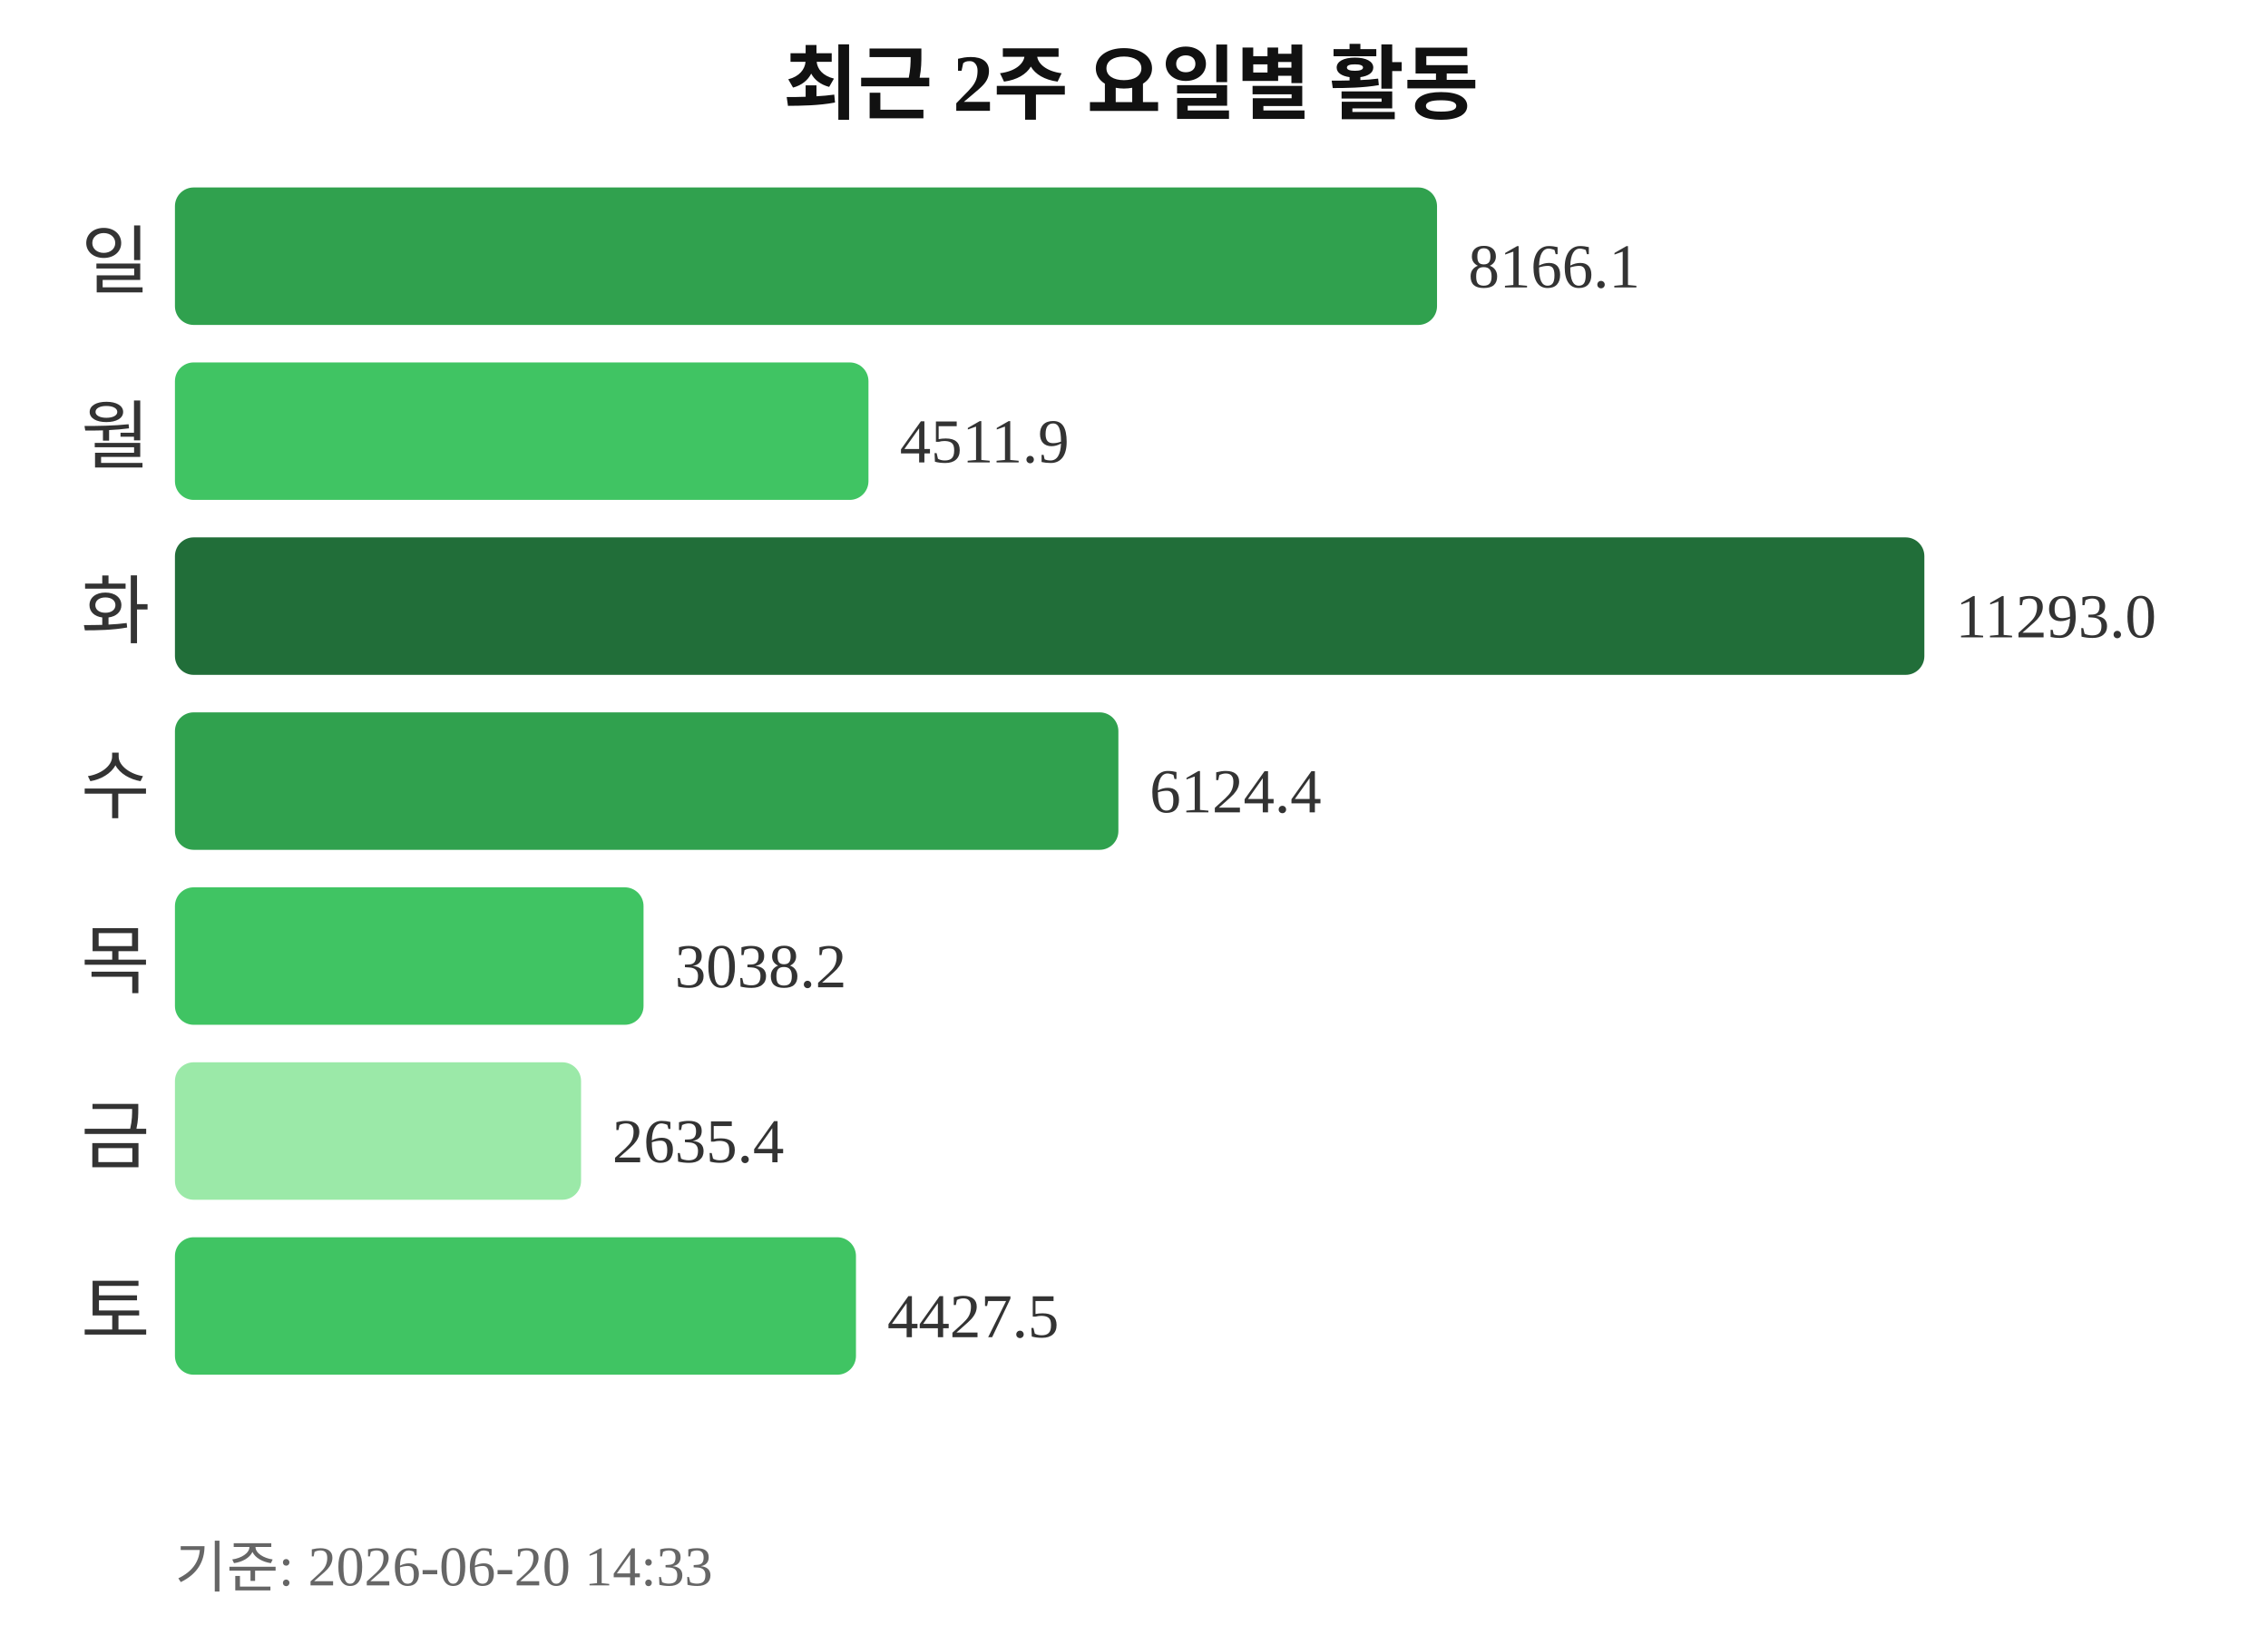
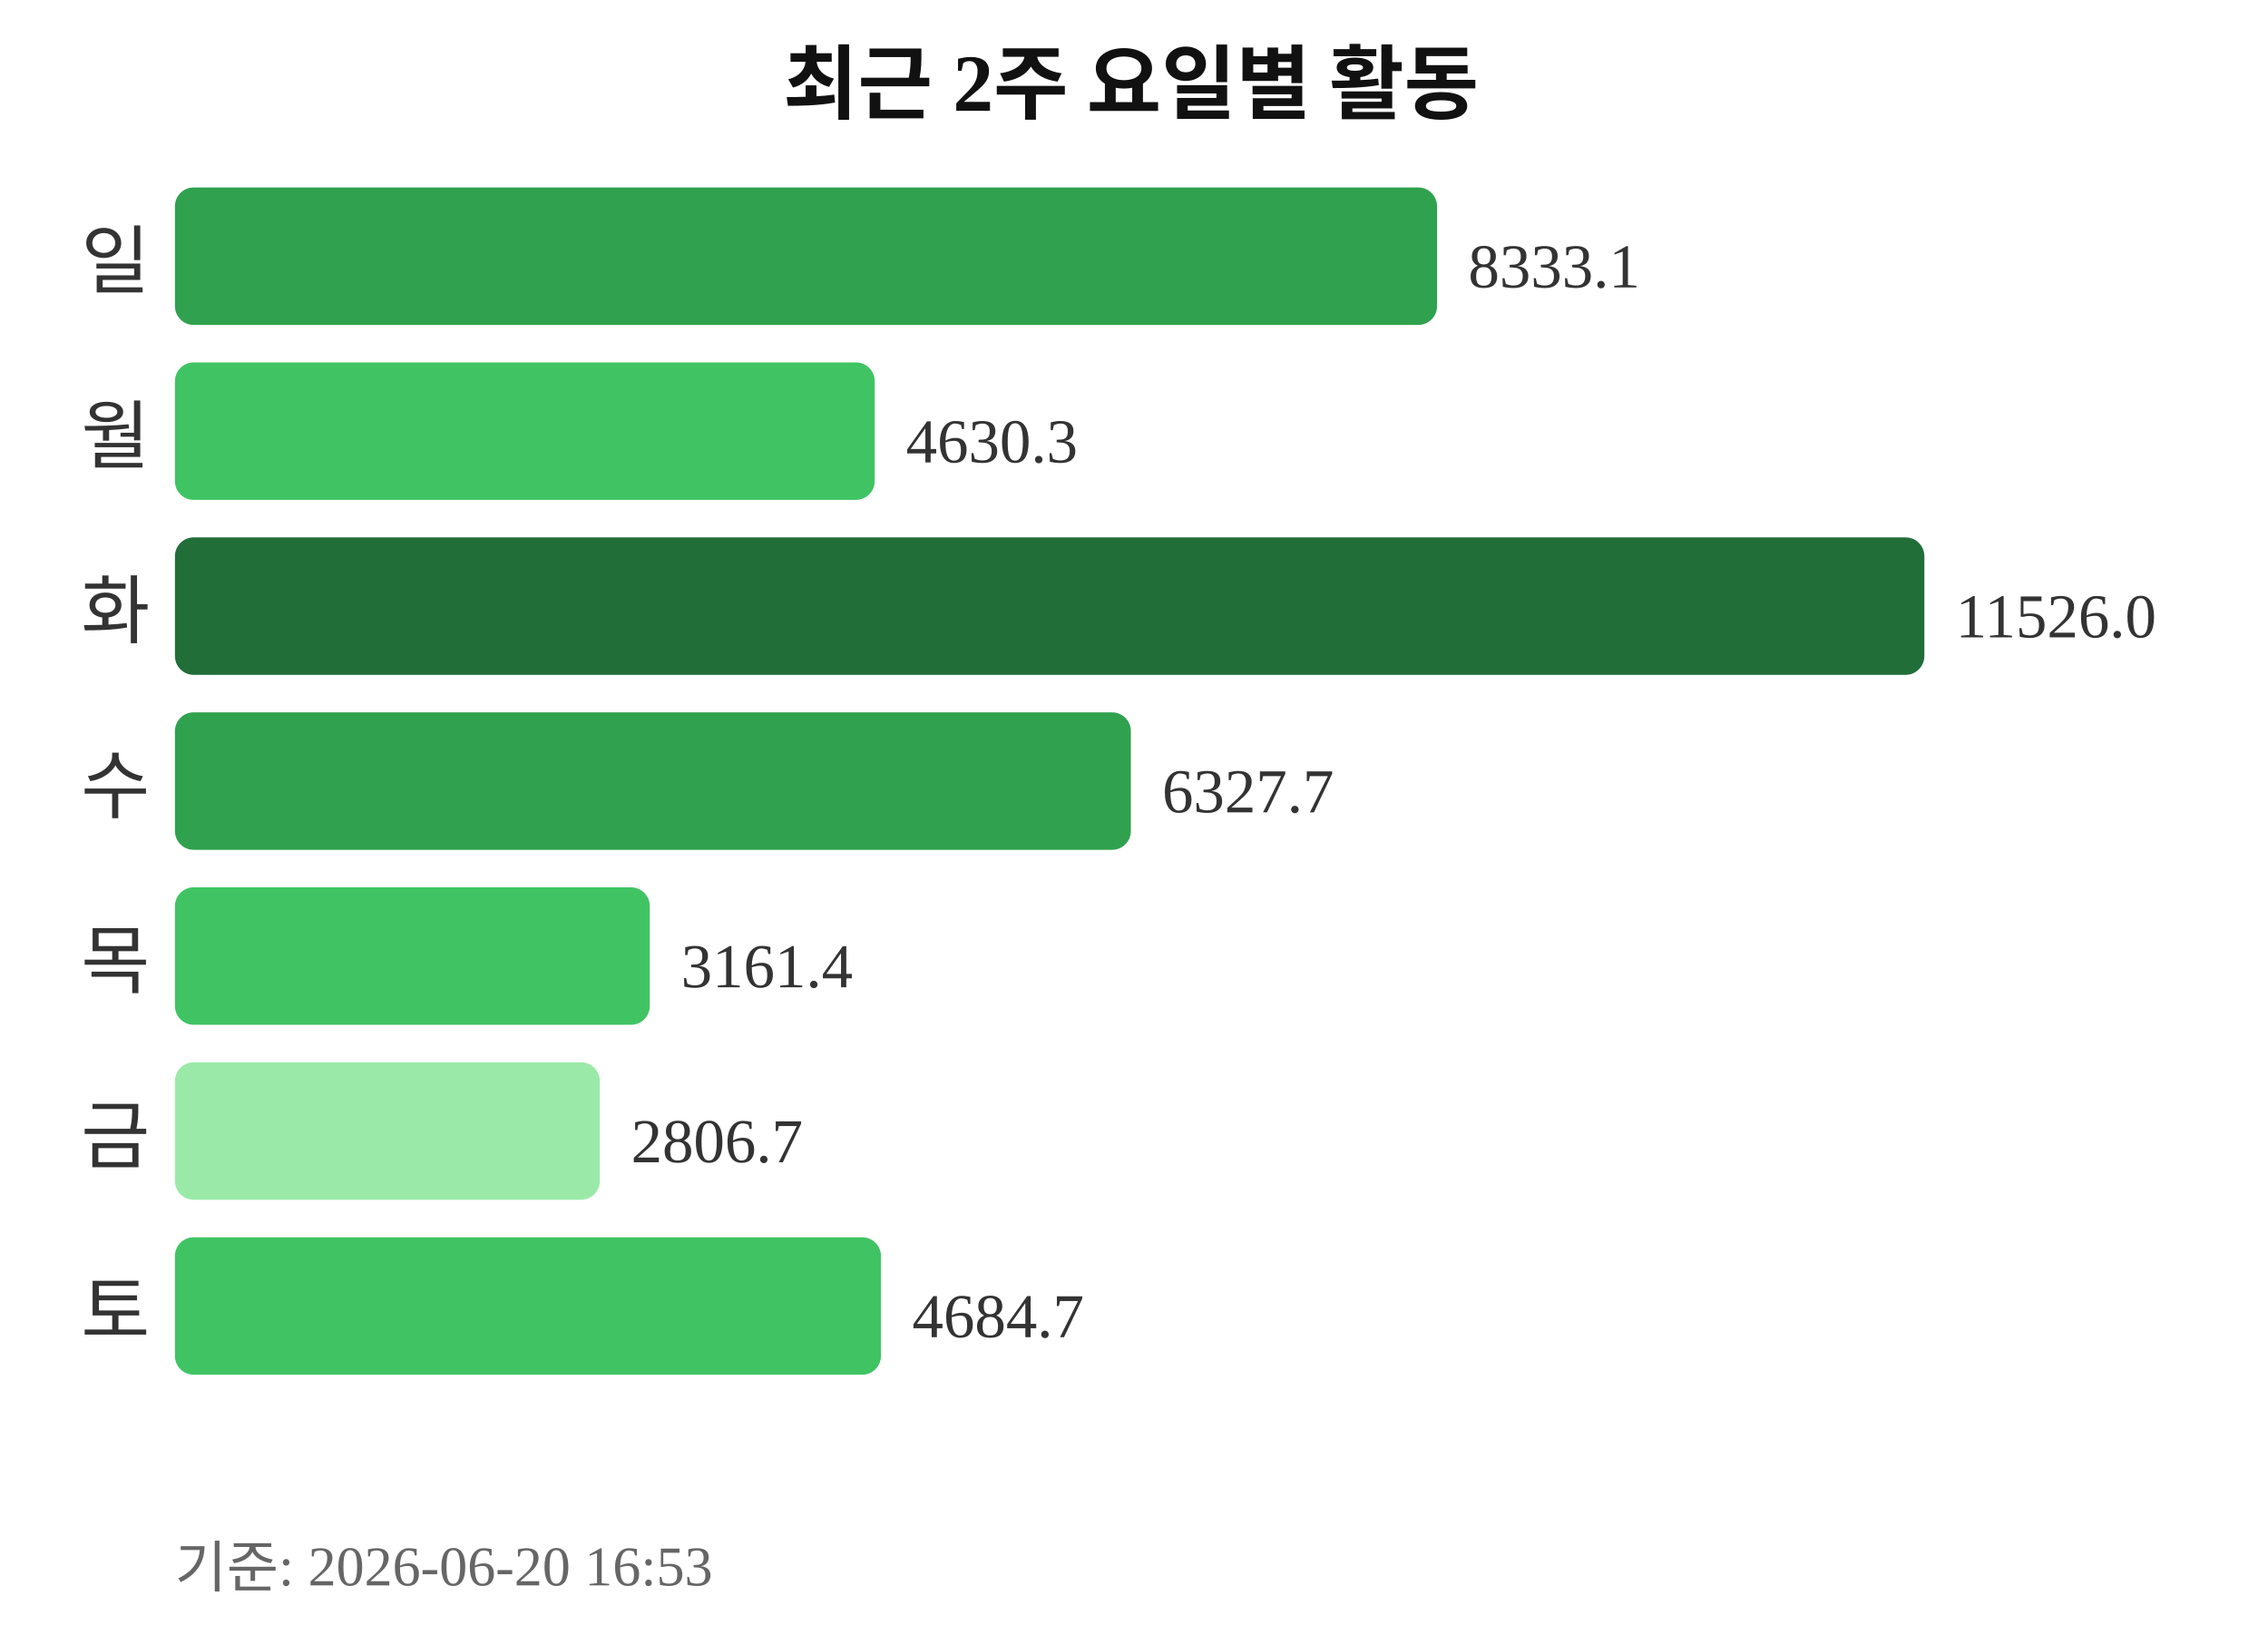
<svg xmlns="http://www.w3.org/2000/svg" width="363" height="260">
  <text x="181" y="18" text-anchor="middle" font-size="13" font-weight="bold" fill="#111111">최근 2주 요일별 활동</text>
  <text x="24" y="46" text-anchor="end" font-size="12" fill="#333333">일</text>
  <rect x="28" y="30" width="202" height="22" rx="3" fill="#30a14e" />
-   <text x="235" y="46" font-size="10" fill="#333333">8166.1</text>
+   <text x="235" y="46" font-size="10" fill="#333333">8333.1</text>
  <text x="24" y="74" text-anchor="end" font-size="12" fill="#333333">월</text>
-   <rect x="28" y="58" width="111" height="22" rx="3" fill="#40c463" />
-   <text x="144" y="74" font-size="10" fill="#333333">4511.9</text>
+   <rect x="28" y="58" width="112" height="22" rx="3" fill="#40c463" />
+   <text x="145" y="74" font-size="10" fill="#333333">4630.3</text>
  <text x="24" y="102" text-anchor="end" font-size="12" fill="#333333">화</text>
  <rect x="28" y="86" width="280" height="22" rx="3" fill="#216e39" />
-   <text x="313" y="102" font-size="10" fill="#333333">11293.0</text>
+   <text x="313" y="102" font-size="10" fill="#333333">11526.0</text>
  <text x="24" y="130" text-anchor="end" font-size="12" fill="#333333">수</text>
-   <rect x="28" y="114" width="151" height="22" rx="3" fill="#30a14e" />
-   <text x="184" y="130" font-size="10" fill="#333333">6124.4</text>
+   <rect x="28" y="114" width="153" height="22" rx="3" fill="#30a14e" />
+   <text x="186" y="130" font-size="10" fill="#333333">6327.7</text>
  <text x="24" y="158" text-anchor="end" font-size="12" fill="#333333">목</text>
-   <rect x="28" y="142" width="75" height="22" rx="3" fill="#40c463" />
-   <text x="108" y="158" font-size="10" fill="#333333">3038.2</text>
+   <rect x="28" y="142" width="76" height="22" rx="3" fill="#40c463" />
+   <text x="109" y="158" font-size="10" fill="#333333">3161.4</text>
  <text x="24" y="186" text-anchor="end" font-size="12" fill="#333333">금</text>
-   <rect x="28" y="170" width="65" height="22" rx="3" fill="#9be9a8" />
-   <text x="98" y="186" font-size="10" fill="#333333">2635.4</text>
+   <rect x="28" y="170" width="68" height="22" rx="3" fill="#9be9a8" />
+   <text x="101" y="186" font-size="10" fill="#333333">2806.7</text>
  <text x="24" y="214" text-anchor="end" font-size="12" fill="#333333">토</text>
-   <rect x="28" y="198" width="109" height="22" rx="3" fill="#40c463" />
-   <text x="142" y="214" font-size="10" fill="#333333">4427.5</text>
-   <text x="28" y="254" font-size="9" fill="#666666">기준: 2026-06-20 14:33</text>
+   <rect x="28" y="198" width="113" height="22" rx="3" fill="#40c463" />
+   <text x="146" y="214" font-size="10" fill="#333333">4684.7</text>
+   <text x="28" y="254" font-size="9" fill="#666666">기준: 2026-06-20 16:53</text>
</svg>
